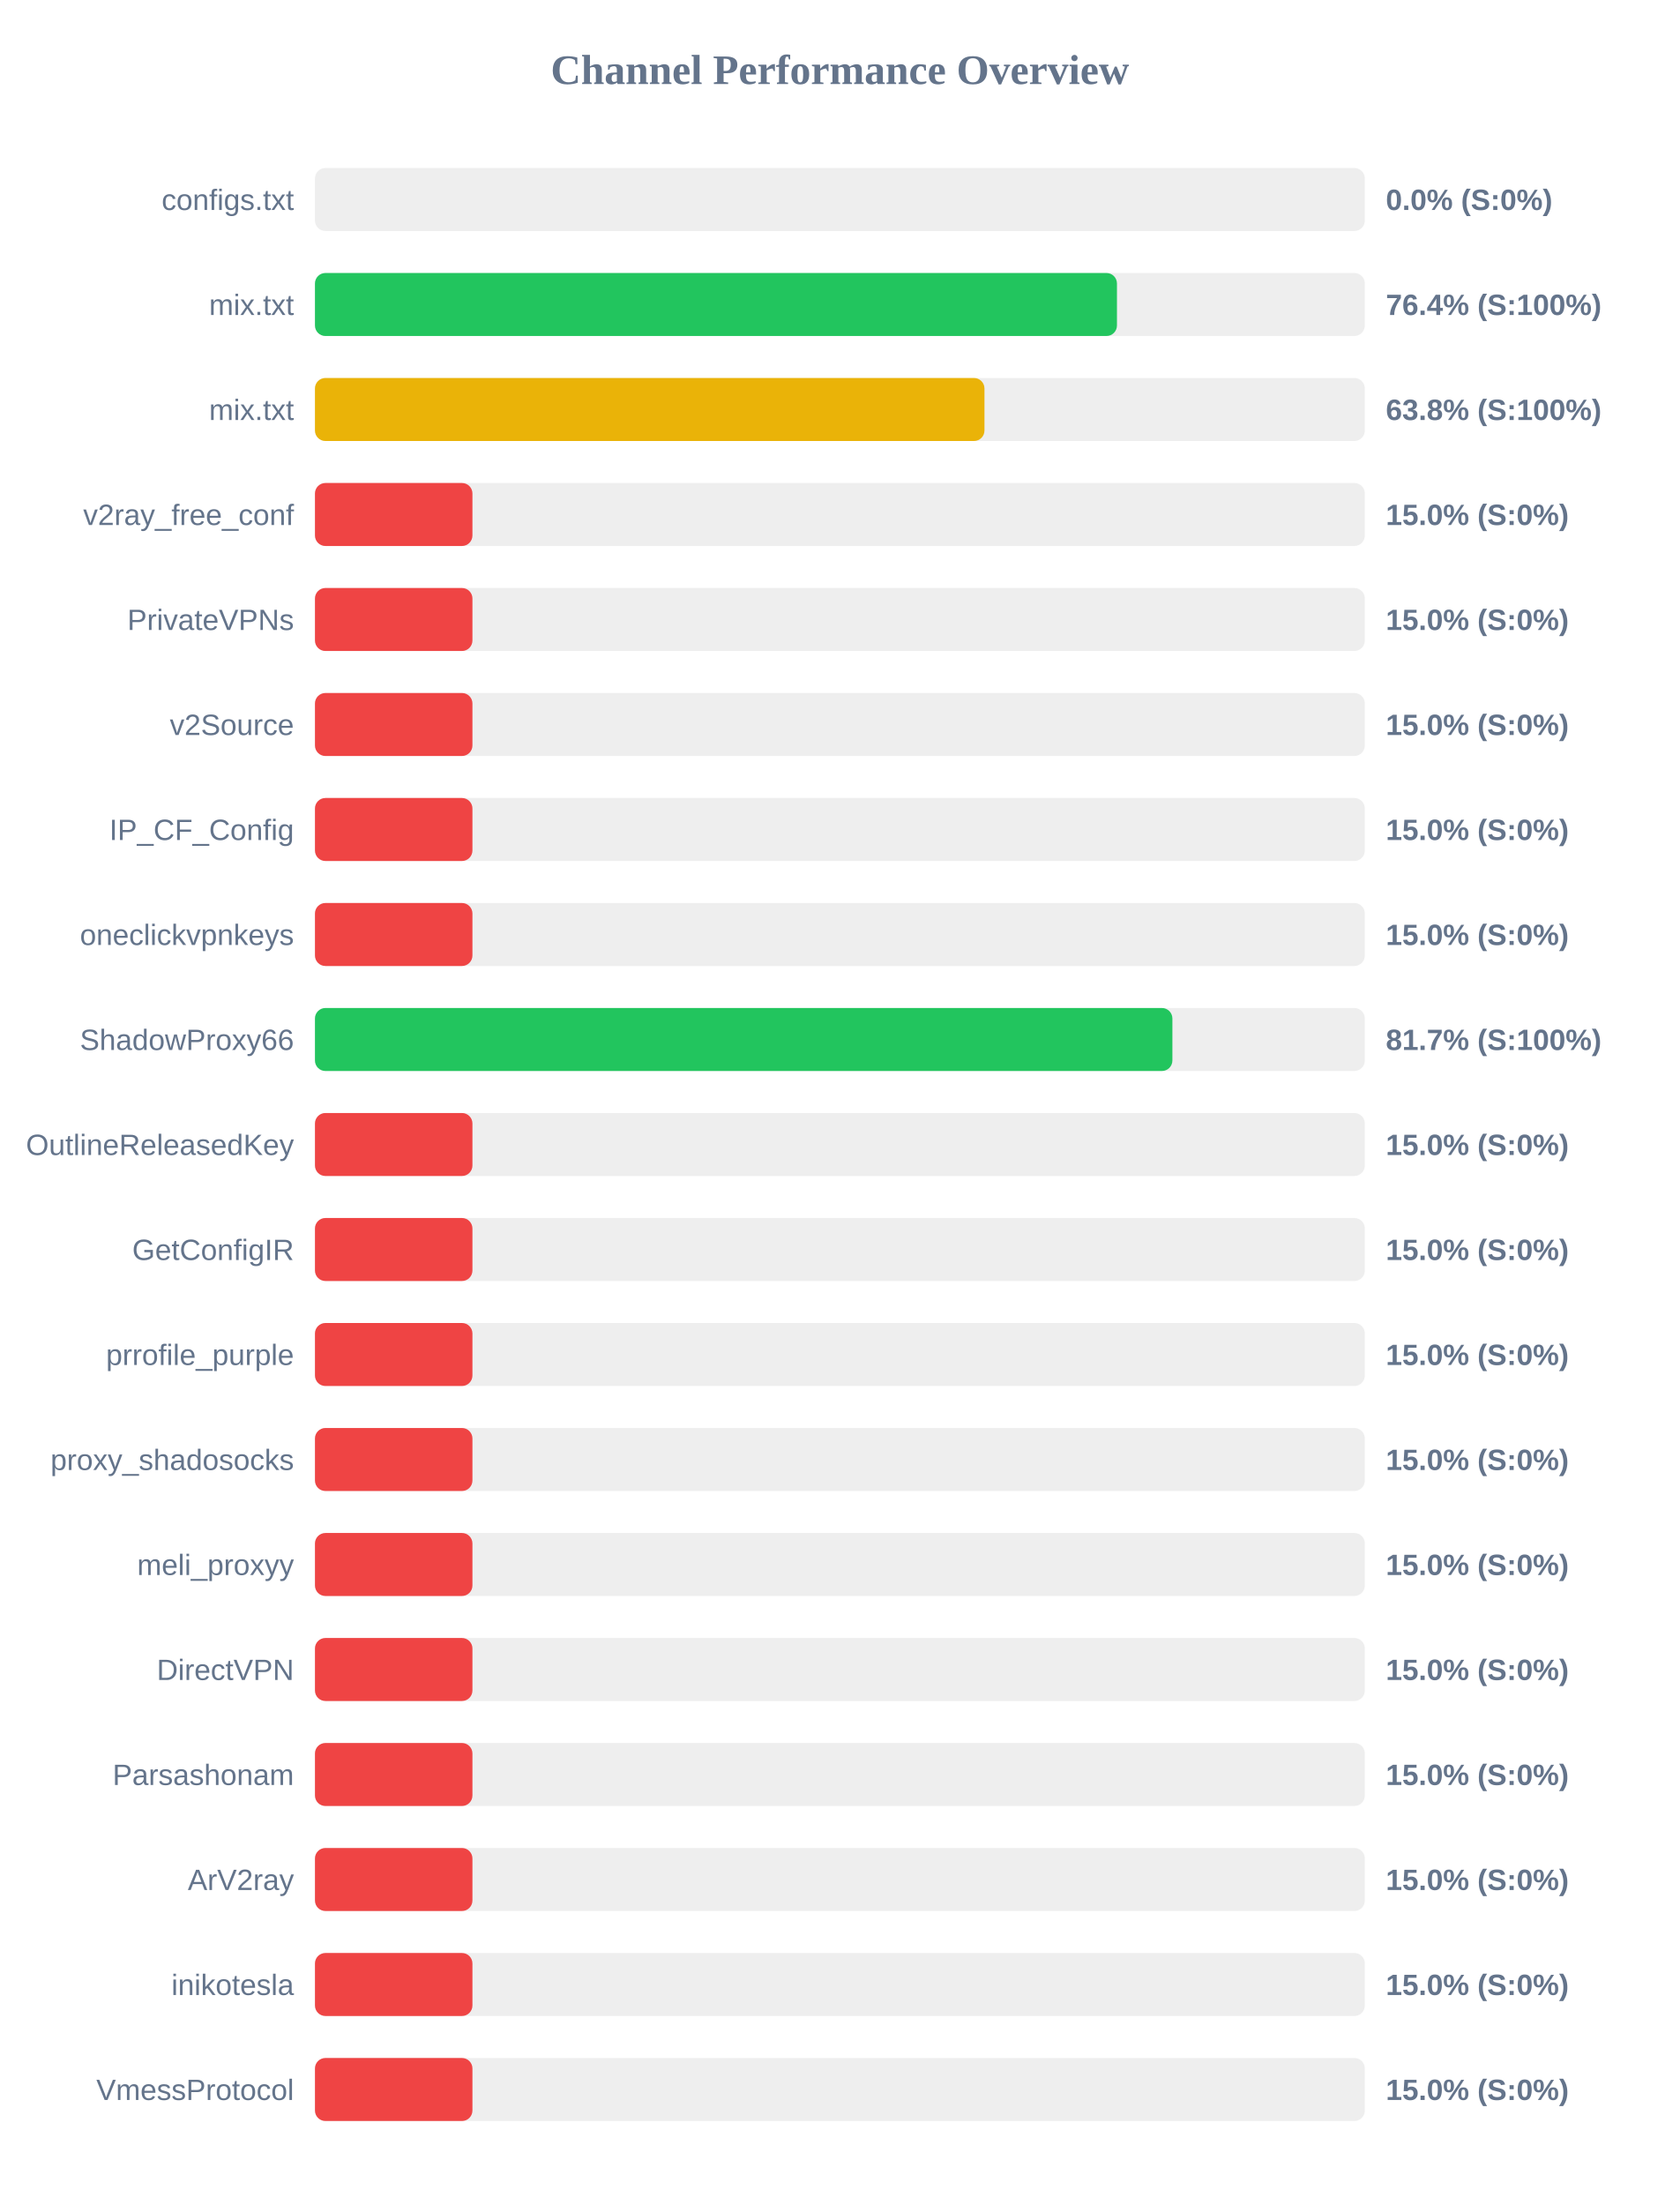
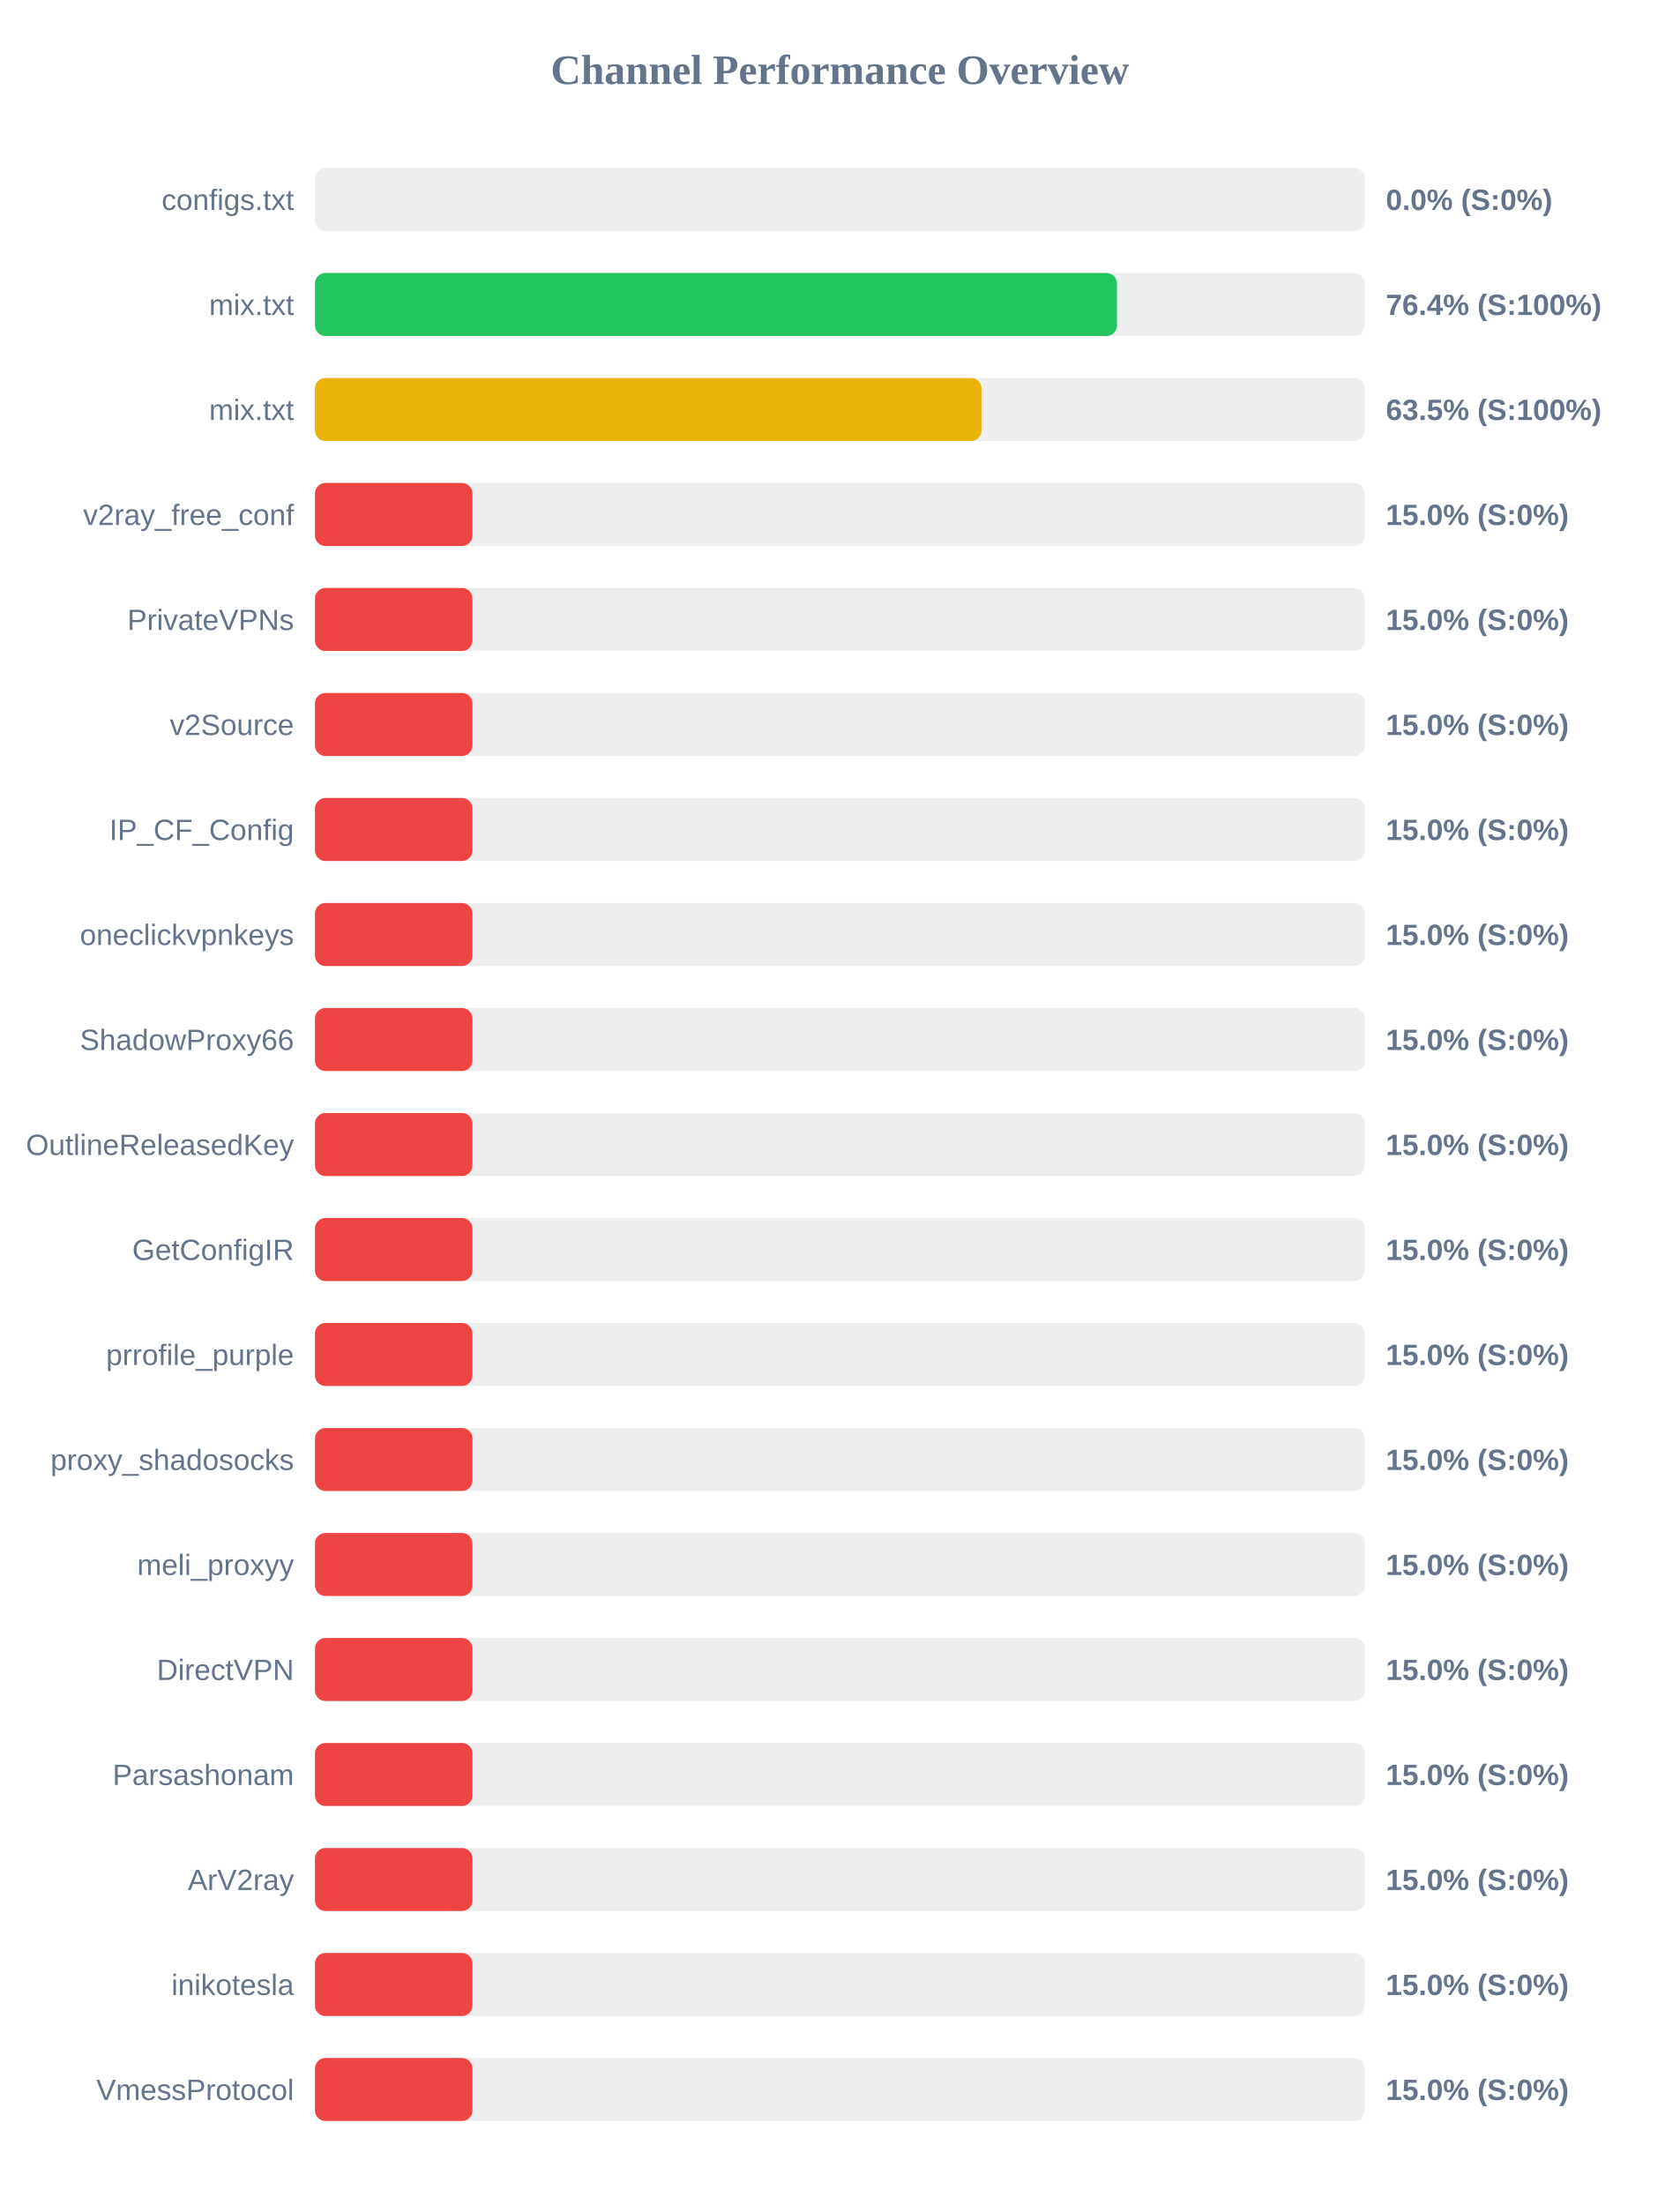
<svg xmlns="http://www.w3.org/2000/svg" width="800" height="1050" version="1.1">
  <style>
        .row { font: 14px Arial; fill: #64748b; }
        .score { font: bold 14px Arial; fill: #64748b; }
    </style>
  <text x="400" y="40" text-anchor="middle" font-size="20px" font-weight="bold" fill="#64748b">Channel Performance Overview</text>
  <rect x="150" y="80" width="500" height="30" fill="#eee" rx="5" />
  <rect x="150" y="80" width="0.0" height="30" fill="#ef4444" rx="5" />
  <text x="140" y="100" text-anchor="end" class="row">configs.txt</text>
  <text x="660" y="100" text-anchor="start" class="score">0.0% (S:0%)</text>
  <rect x="150" y="130" width="500" height="30" fill="#eee" rx="5" />
  <rect x="150" y="130" width="381.95" height="30" fill="#22c55e" rx="5" />
  <text x="140" y="150" text-anchor="end" class="row">mix.txt</text>
  <text x="660" y="150" text-anchor="start" class="score">76.4% (S:100%)</text>
  <rect x="150" y="180" width="500" height="30" fill="#eee" rx="5" />
-   <rect x="150" y="180" width="318.85" height="30" fill="#eab308" rx="5" />
+   <rect x="150" y="180" width="317.45" height="30" fill="#eab308" rx="5" />
  <text x="140" y="200" text-anchor="end" class="row">mix.txt</text>
-   <text x="660" y="200" text-anchor="start" class="score">63.8% (S:100%)</text>
+   <text x="660" y="200" text-anchor="start" class="score">63.5% (S:100%)</text>
  <rect x="150" y="230" width="500" height="30" fill="#eee" rx="5" />
  <rect x="150" y="230" width="75.0" height="30" fill="#ef4444" rx="5" />
  <text x="140" y="250" text-anchor="end" class="row">v2ray_free_conf</text>
  <text x="660" y="250" text-anchor="start" class="score">15.0% (S:0%)</text>
  <rect x="150" y="280" width="500" height="30" fill="#eee" rx="5" />
  <rect x="150" y="280" width="75.0" height="30" fill="#ef4444" rx="5" />
  <text x="140" y="300" text-anchor="end" class="row">PrivateVPNs</text>
  <text x="660" y="300" text-anchor="start" class="score">15.0% (S:0%)</text>
  <rect x="150" y="330" width="500" height="30" fill="#eee" rx="5" />
  <rect x="150" y="330" width="75.0" height="30" fill="#ef4444" rx="5" />
  <text x="140" y="350" text-anchor="end" class="row">v2Source</text>
  <text x="660" y="350" text-anchor="start" class="score">15.0% (S:0%)</text>
  <rect x="150" y="380" width="500" height="30" fill="#eee" rx="5" />
  <rect x="150" y="380" width="75.0" height="30" fill="#ef4444" rx="5" />
  <text x="140" y="400" text-anchor="end" class="row">IP_CF_Config</text>
  <text x="660" y="400" text-anchor="start" class="score">15.0% (S:0%)</text>
  <rect x="150" y="430" width="500" height="30" fill="#eee" rx="5" />
  <rect x="150" y="430" width="75.0" height="30" fill="#ef4444" rx="5" />
  <text x="140" y="450" text-anchor="end" class="row">oneclickvpnkeys</text>
  <text x="660" y="450" text-anchor="start" class="score">15.0% (S:0%)</text>
  <rect x="150" y="480" width="500" height="30" fill="#eee" rx="5" />
-   <rect x="150" y="480" width="408.35" height="30" fill="#22c55e" rx="5" />
+   <rect x="150" y="480" width="75.0" height="30" fill="#ef4444" rx="5" />
  <text x="140" y="500" text-anchor="end" class="row">ShadowProxy66</text>
-   <text x="660" y="500" text-anchor="start" class="score">81.7% (S:100%)</text>
+   <text x="660" y="500" text-anchor="start" class="score">15.0% (S:0%)</text>
  <rect x="150" y="530" width="500" height="30" fill="#eee" rx="5" />
  <rect x="150" y="530" width="75.0" height="30" fill="#ef4444" rx="5" />
  <text x="140" y="550" text-anchor="end" class="row">OutlineReleasedKey</text>
  <text x="660" y="550" text-anchor="start" class="score">15.0% (S:0%)</text>
  <rect x="150" y="580" width="500" height="30" fill="#eee" rx="5" />
  <rect x="150" y="580" width="75.0" height="30" fill="#ef4444" rx="5" />
  <text x="140" y="600" text-anchor="end" class="row">GetConfigIR</text>
  <text x="660" y="600" text-anchor="start" class="score">15.0% (S:0%)</text>
  <rect x="150" y="630" width="500" height="30" fill="#eee" rx="5" />
  <rect x="150" y="630" width="75.0" height="30" fill="#ef4444" rx="5" />
  <text x="140" y="650" text-anchor="end" class="row">prrofile_purple</text>
  <text x="660" y="650" text-anchor="start" class="score">15.0% (S:0%)</text>
  <rect x="150" y="680" width="500" height="30" fill="#eee" rx="5" />
  <rect x="150" y="680" width="75.0" height="30" fill="#ef4444" rx="5" />
  <text x="140" y="700" text-anchor="end" class="row">proxy_shadosocks</text>
  <text x="660" y="700" text-anchor="start" class="score">15.0% (S:0%)</text>
  <rect x="150" y="730" width="500" height="30" fill="#eee" rx="5" />
  <rect x="150" y="730" width="75.0" height="30" fill="#ef4444" rx="5" />
  <text x="140" y="750" text-anchor="end" class="row">meli_proxyy</text>
  <text x="660" y="750" text-anchor="start" class="score">15.0% (S:0%)</text>
  <rect x="150" y="780" width="500" height="30" fill="#eee" rx="5" />
  <rect x="150" y="780" width="75.0" height="30" fill="#ef4444" rx="5" />
  <text x="140" y="800" text-anchor="end" class="row">DirectVPN</text>
  <text x="660" y="800" text-anchor="start" class="score">15.0% (S:0%)</text>
  <rect x="150" y="830" width="500" height="30" fill="#eee" rx="5" />
  <rect x="150" y="830" width="75.0" height="30" fill="#ef4444" rx="5" />
  <text x="140" y="850" text-anchor="end" class="row">Parsashonam</text>
  <text x="660" y="850" text-anchor="start" class="score">15.0% (S:0%)</text>
  <rect x="150" y="880" width="500" height="30" fill="#eee" rx="5" />
  <rect x="150" y="880" width="75.0" height="30" fill="#ef4444" rx="5" />
  <text x="140" y="900" text-anchor="end" class="row">ArV2ray</text>
  <text x="660" y="900" text-anchor="start" class="score">15.0% (S:0%)</text>
  <rect x="150" y="930" width="500" height="30" fill="#eee" rx="5" />
  <rect x="150" y="930" width="75.0" height="30" fill="#ef4444" rx="5" />
  <text x="140" y="950" text-anchor="end" class="row">inikotesla</text>
  <text x="660" y="950" text-anchor="start" class="score">15.0% (S:0%)</text>
  <rect x="150" y="980" width="500" height="30" fill="#eee" rx="5" />
  <rect x="150" y="980" width="75.0" height="30" fill="#ef4444" rx="5" />
  <text x="140" y="1000" text-anchor="end" class="row">VmessProtocol</text>
  <text x="660" y="1000" text-anchor="start" class="score">15.0% (S:0%)</text>
</svg>
